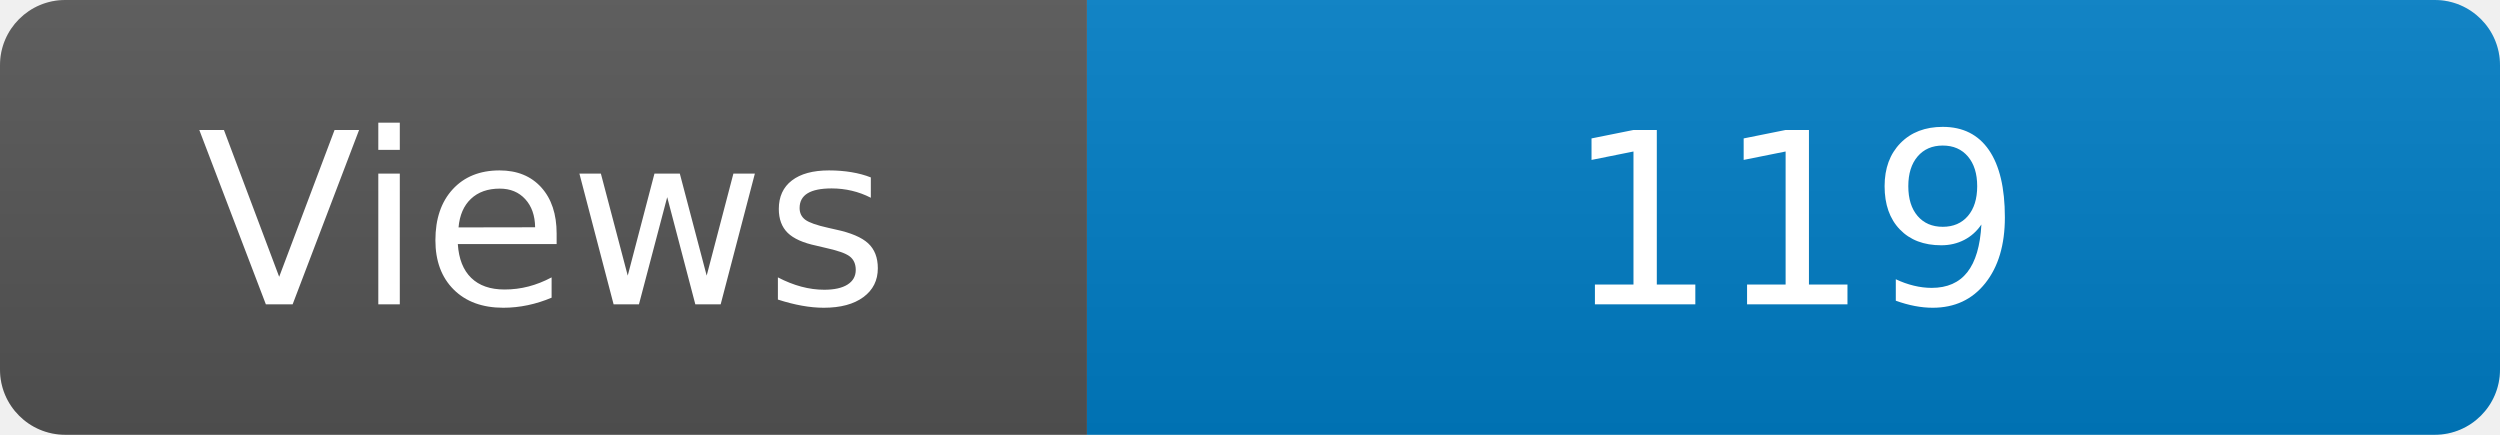
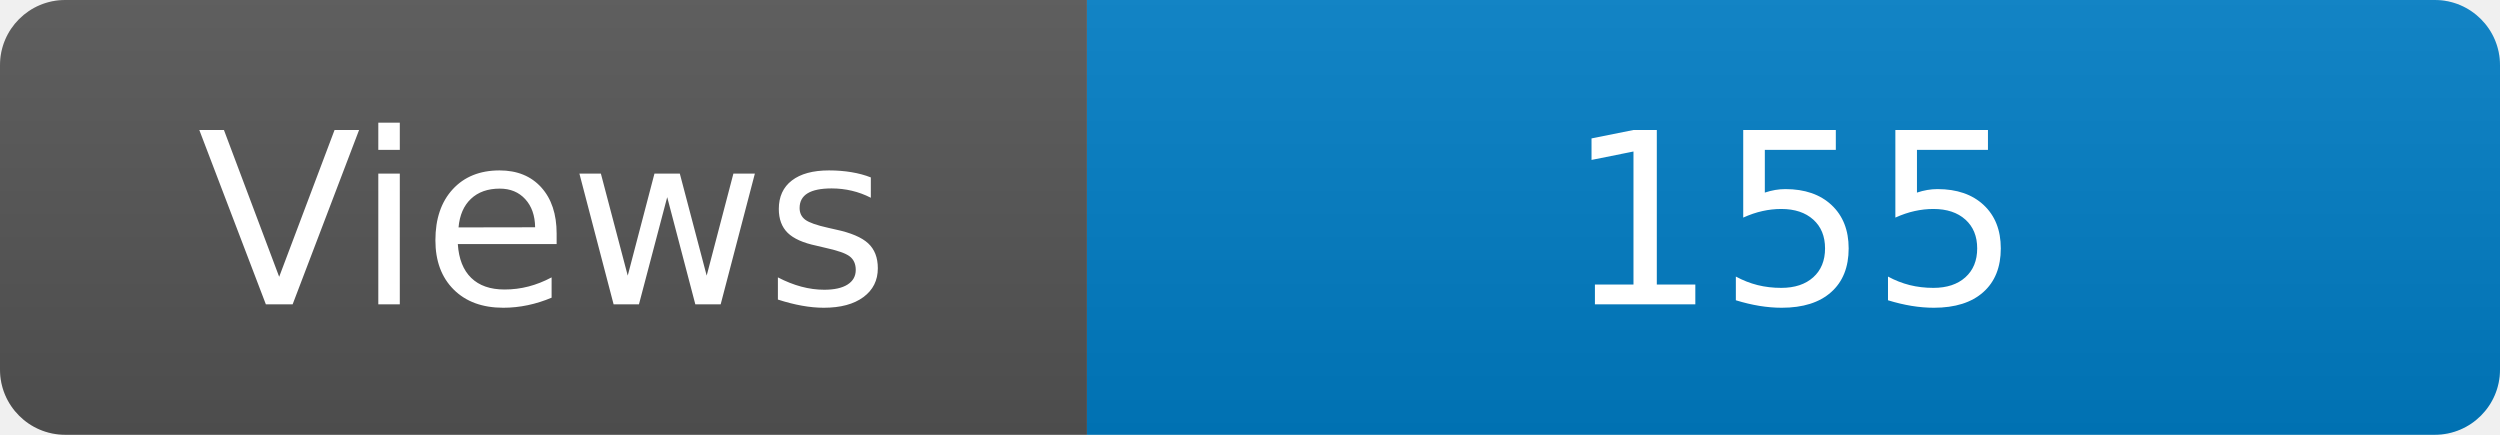
<svg xmlns="http://www.w3.org/2000/svg" width="115" height="20" role="img" aria-label="Maintained?: yes">
  <linearGradient id="s" x2="0" y2="100%">
    <stop offset="0" stop-color="#bbb" stop-opacity=".1" />
    <stop offset="1" stop-opacity=".1" />
  </linearGradient>
  <clipPath id="r">
    <rect width="115" height="20" rx="3" fill="#fff" />
  </clipPath>
  <g clip-path="url(#r)">
    <rect width="50" height="20" fill="#555" />
    <rect x="50" width="160" height="20" fill="#007ec6" />
    <rect width="115" height="20" fill="url(#s)" />
  </g>
  <g fill="#fff" text-anchor="middle" font-family="Verdana,Geneva,DejaVu Sans,sans-serif" font-size="110">
    <text x="250" y="140" transform="scale(.1)" fill="#fff">Views</text>
-     <text x="825" y="140" transform="scale(.1)" fill="#fff">119</text>
+     <text x="825" y="140" transform="scale(.1)" fill="#fff">155</text>
  </g>
</svg>
